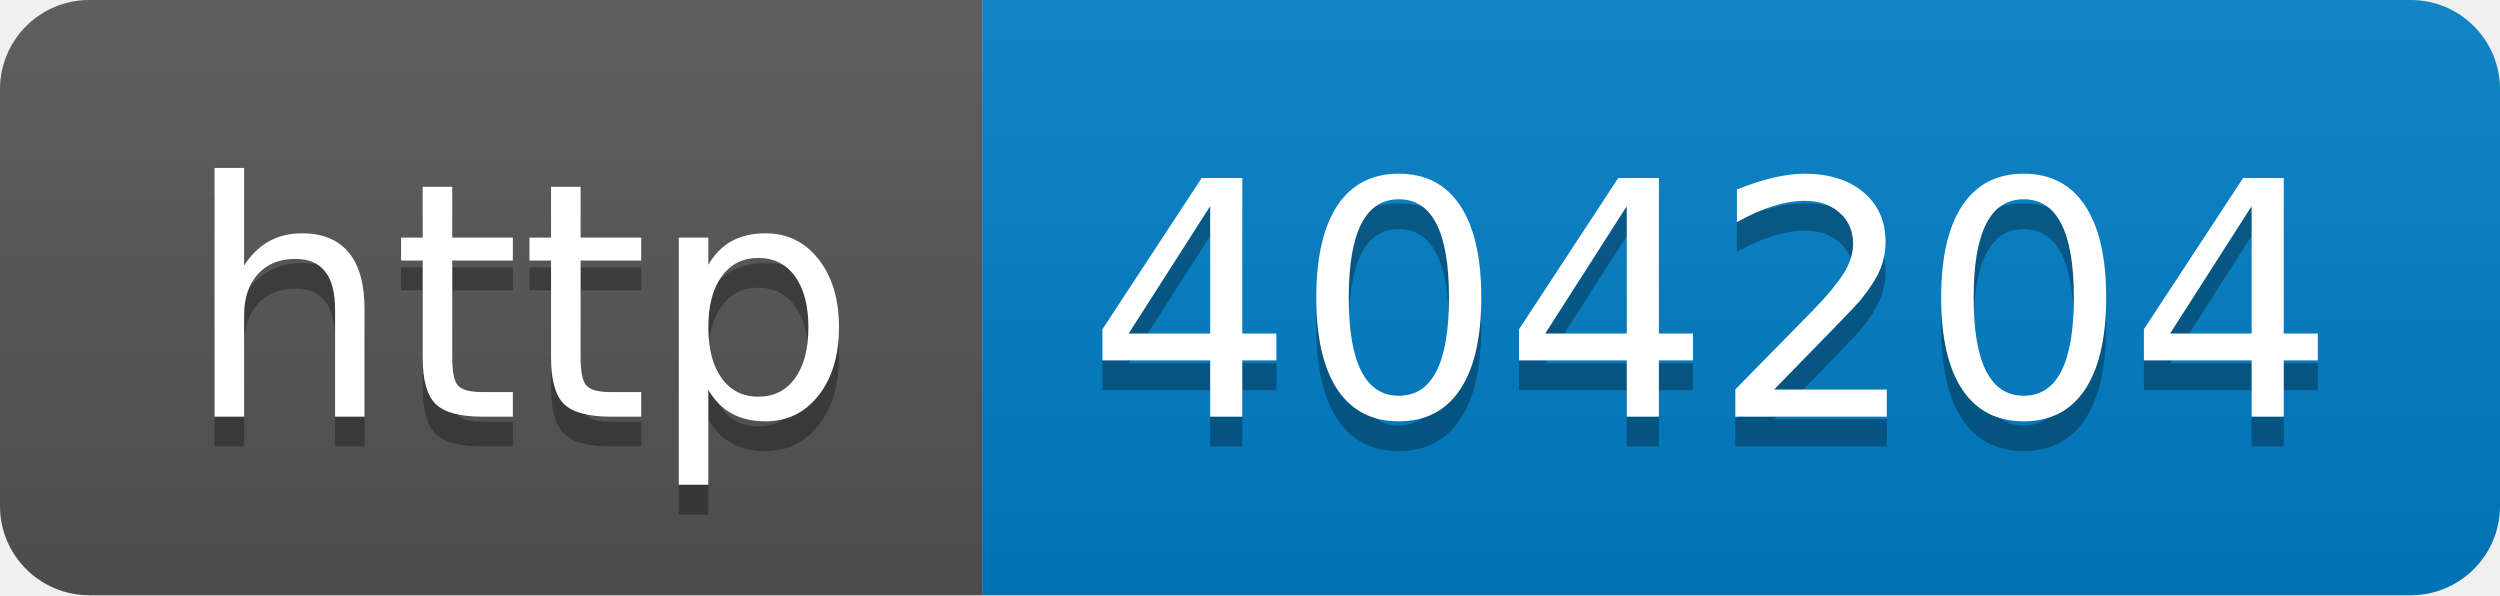
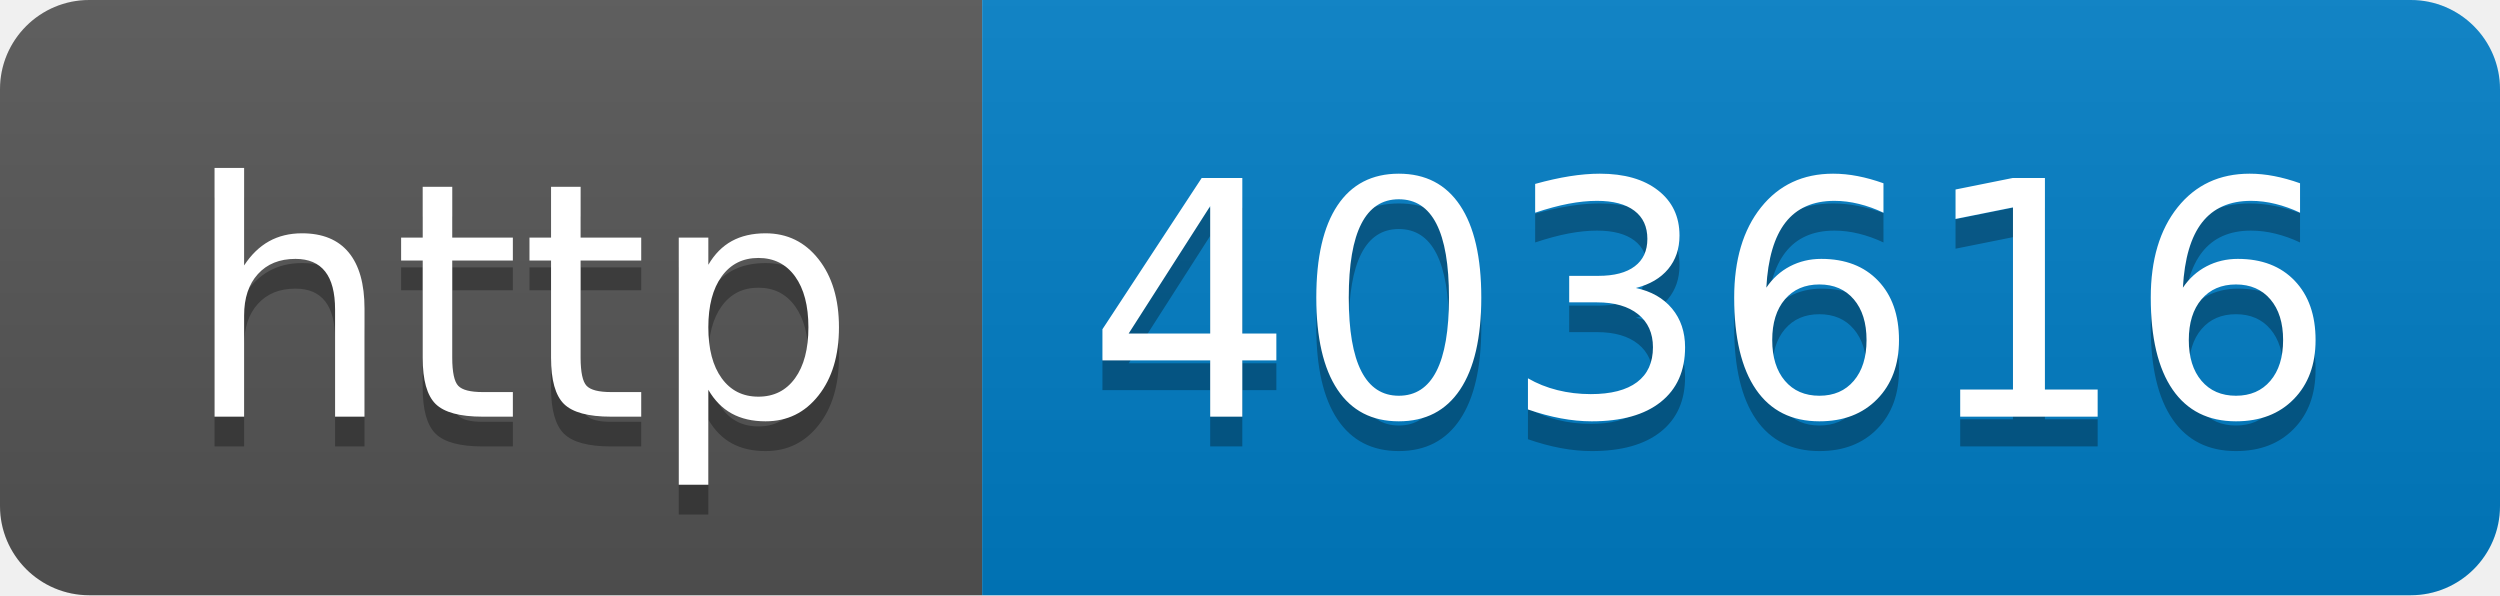
- <svg xmlns="http://www.w3.org/2000/svg" width="84" height="20" role="img" aria-label="http: 404204">
+ <svg xmlns="http://www.w3.org/2000/svg" width="84" height="20" role="img" aria-label="http: 403616">
  <linearGradient id="s" x2="0" y2="100%">
    <stop offset="0" stop-color="#bbb" stop-opacity=".1" />
    <stop offset="1" stop-opacity=".1" />
  </linearGradient>
  <clipPath id="r">
    <rect width="84" height="20" rx="3" fill="#fff" />
  </clipPath>
  <g clip-path="url(#r)">
    <rect width="33" height="20" fill="#555" />
    <rect x="33" width="51" height="20" fill="#007ec6" />
    <rect width="84" height="20" fill="url(#s)" />
  </g>
  <g fill="#fff" text-anchor="middle" font-family="Verdana,Geneva,DejaVu Sans,sans-serif" text-rendering="geometricPrecision" font-size="110">
    <text aria-hidden="true" x="175" y="150" fill="#010101" fill-opacity=".3" transform="scale(.1)" textLength="230">http</text>
    <text x="175" y="140" transform="scale(.1)" fill="#fff" textLength="230">http</text>
-     <text aria-hidden="true" x="575" y="150" fill="#010101" fill-opacity=".3" transform="scale(.1)" textLength="410">404204</text>
-     <text x="575" y="140" transform="scale(.1)" fill="#fff" textLength="410">404204</text>
+     <text aria-hidden="true" x="575" y="150" fill="#010101" fill-opacity=".3" transform="scale(.1)" textLength="410">403616</text>
+     <text x="575" y="140" transform="scale(.1)" fill="#fff" textLength="410">403616</text>
  </g>
</svg>
